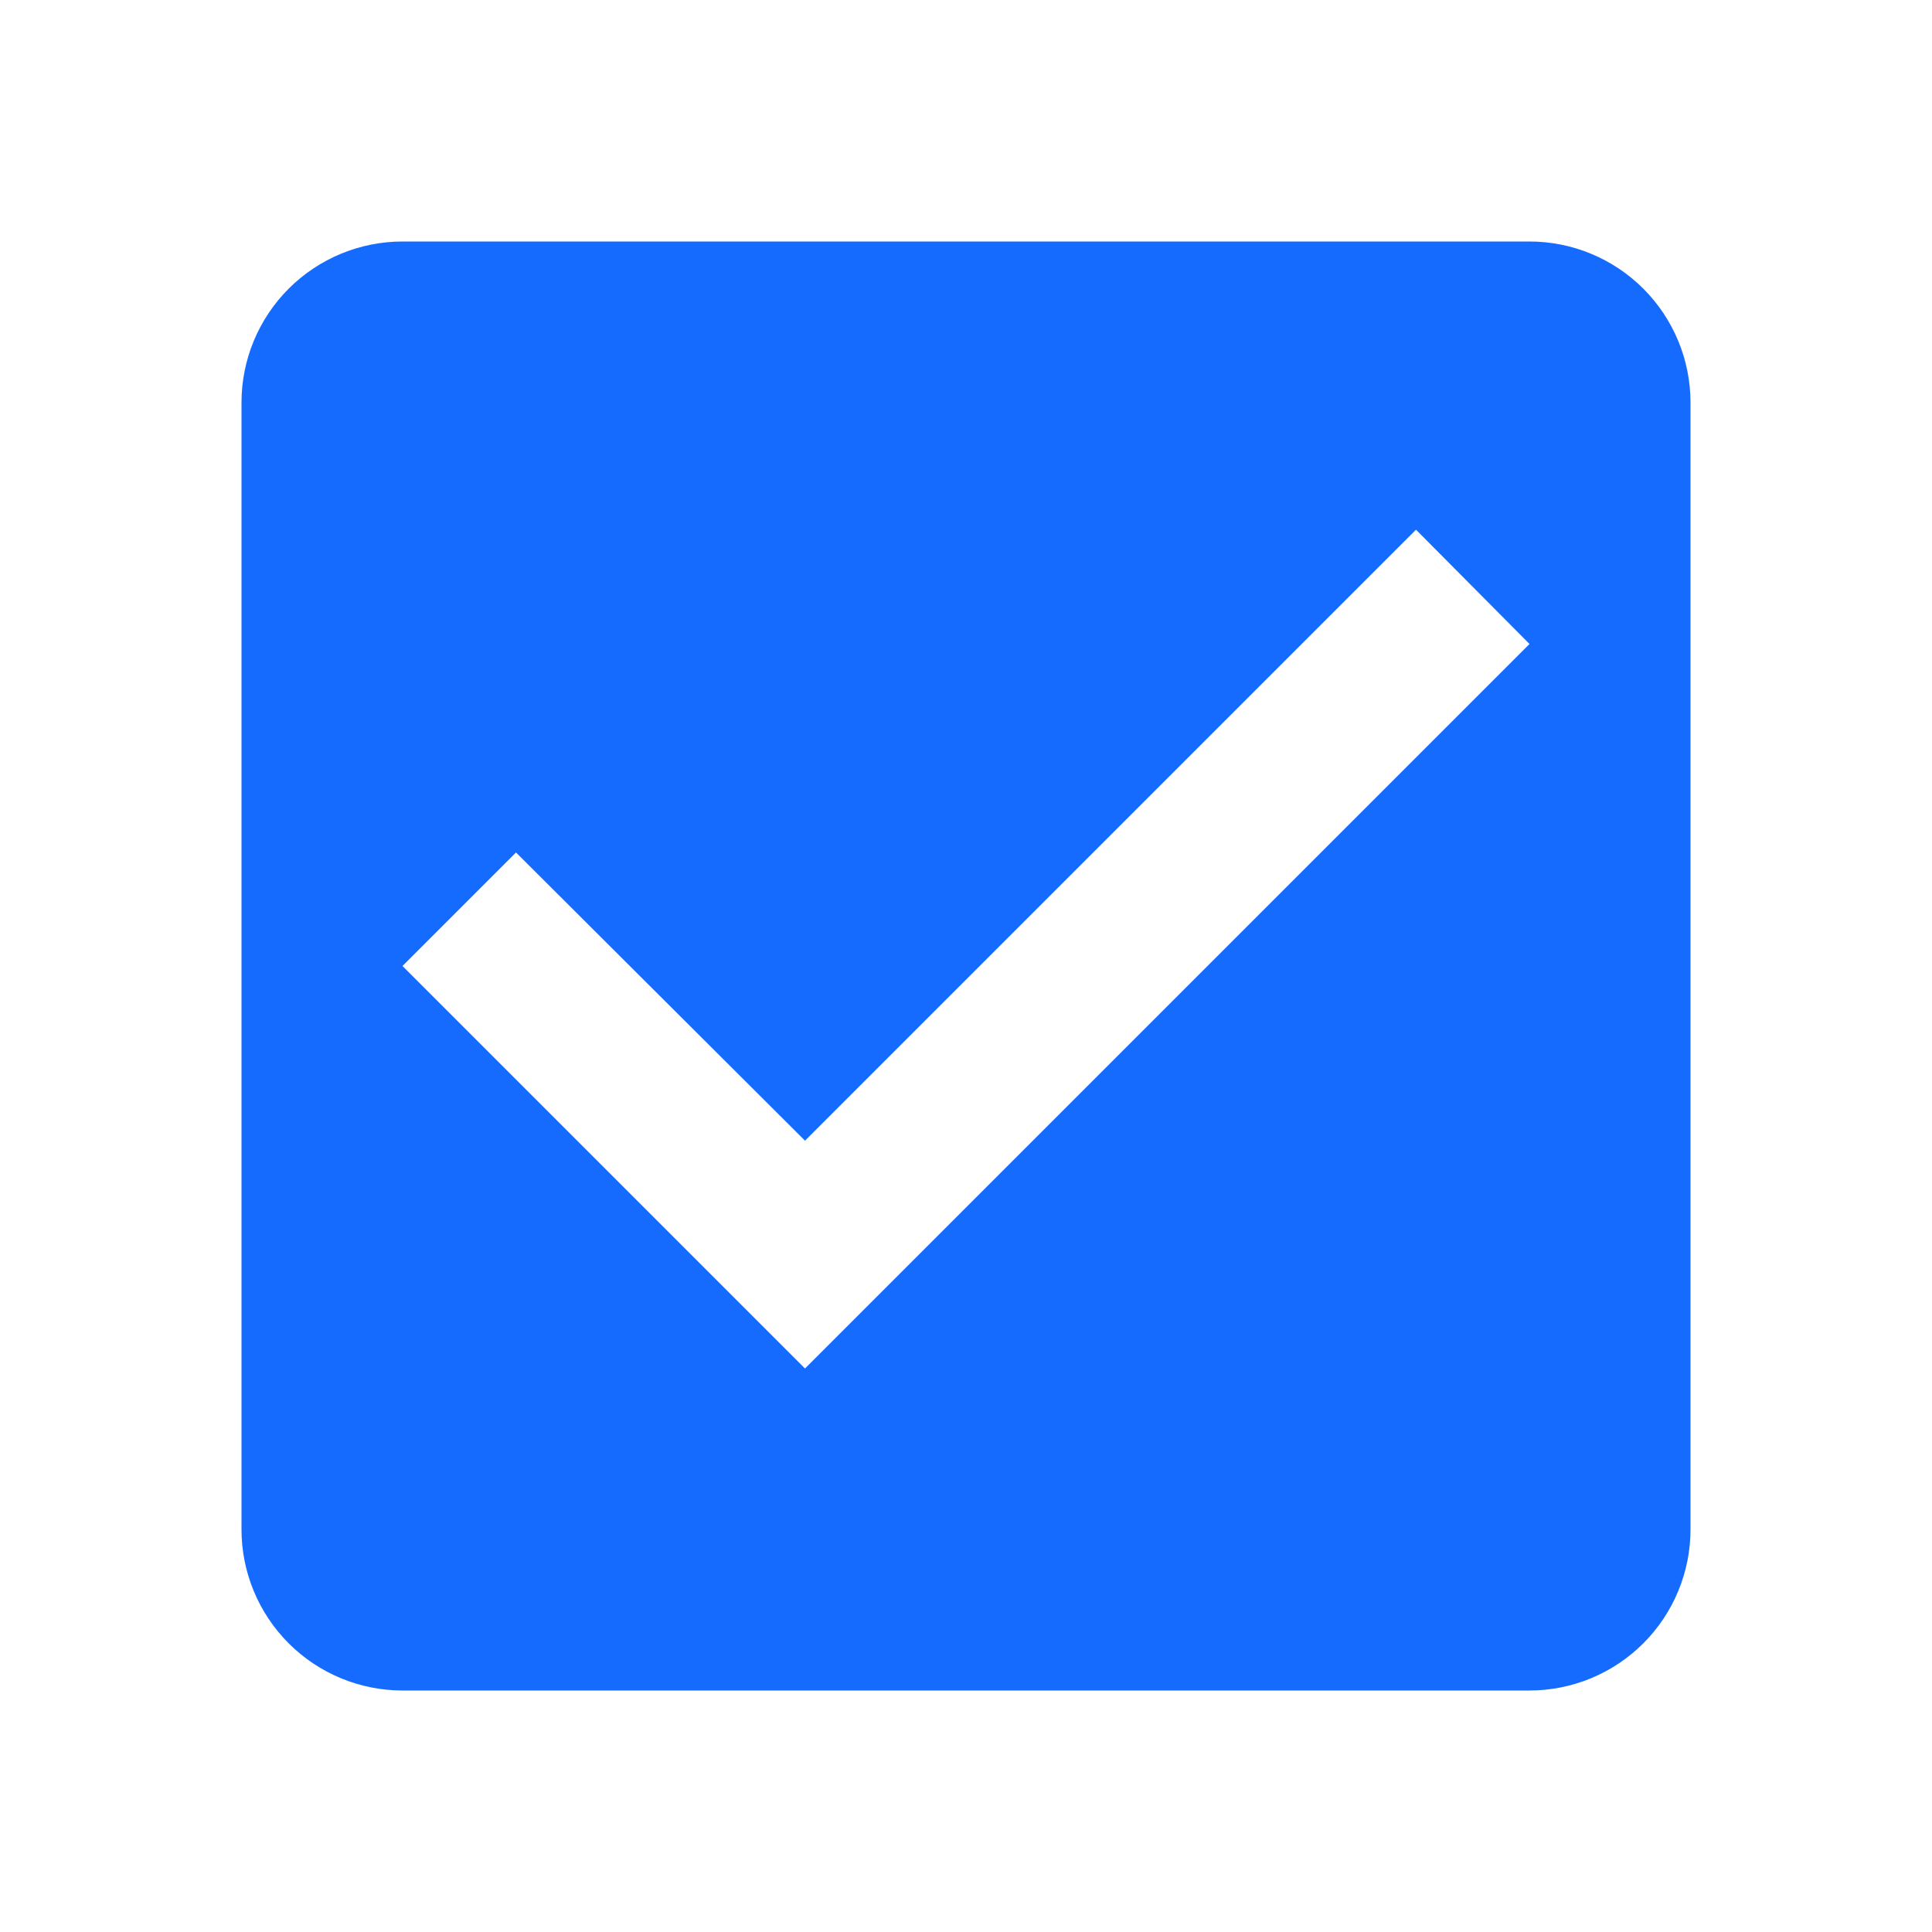
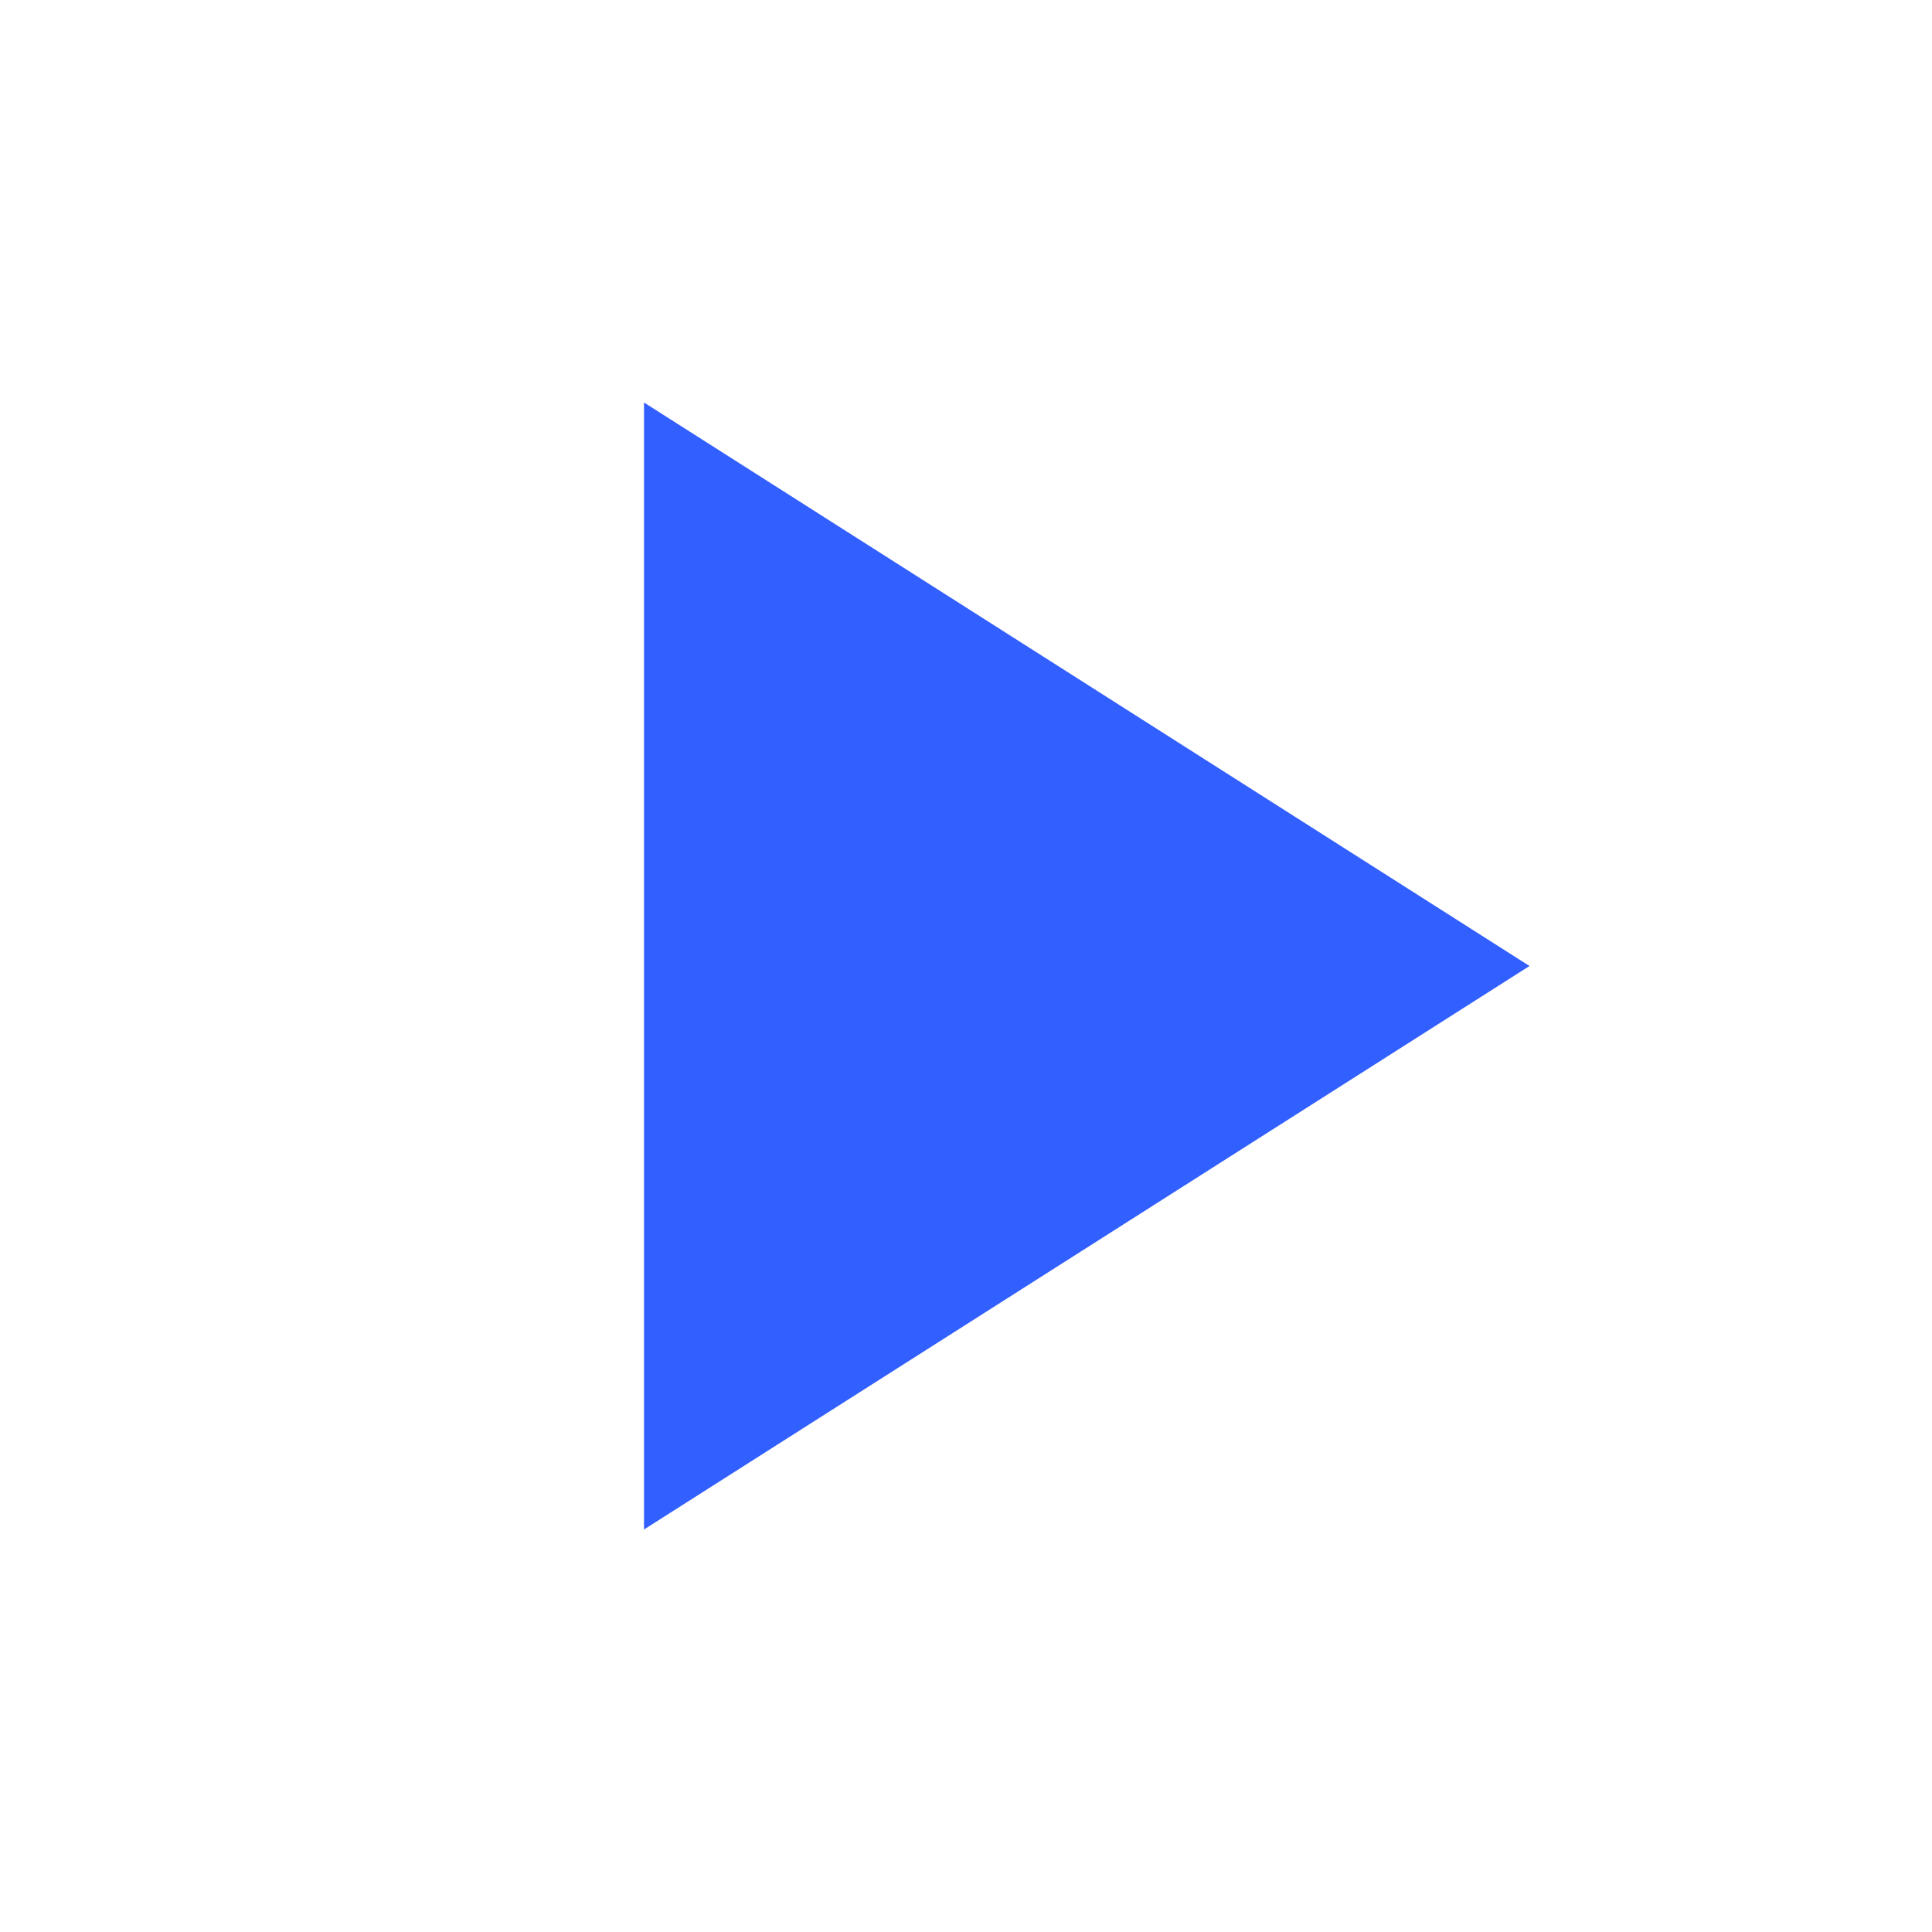
<svg xmlns="http://www.w3.org/2000/svg" width="24" height="24" viewBox="0 0 24 24" fill="none">
-   <path d="M19 3H5C4.47 3 3.961 3.211 3.586 3.586C3.211 3.961 3 4.47 3 5V19C3 19.53 3.211 20.039 3.586 20.414C3.961 20.789 4.47 21 5 21H19C19.53 21 20.039 20.789 20.414 20.414C20.789 20.039 21 19.53 21 19V5C21 4.47 20.789 3.961 20.414 3.586C20.039 3.211 19.53 3 19 3ZM10 17L5 12L6.41 10.59L10 14.17L17.59 6.58L19 8L10 17Z" fill="#166BFF" />
+   <path d="M8 5V19L19 12L8 5Z" fill="#325FFF" />
</svg>
